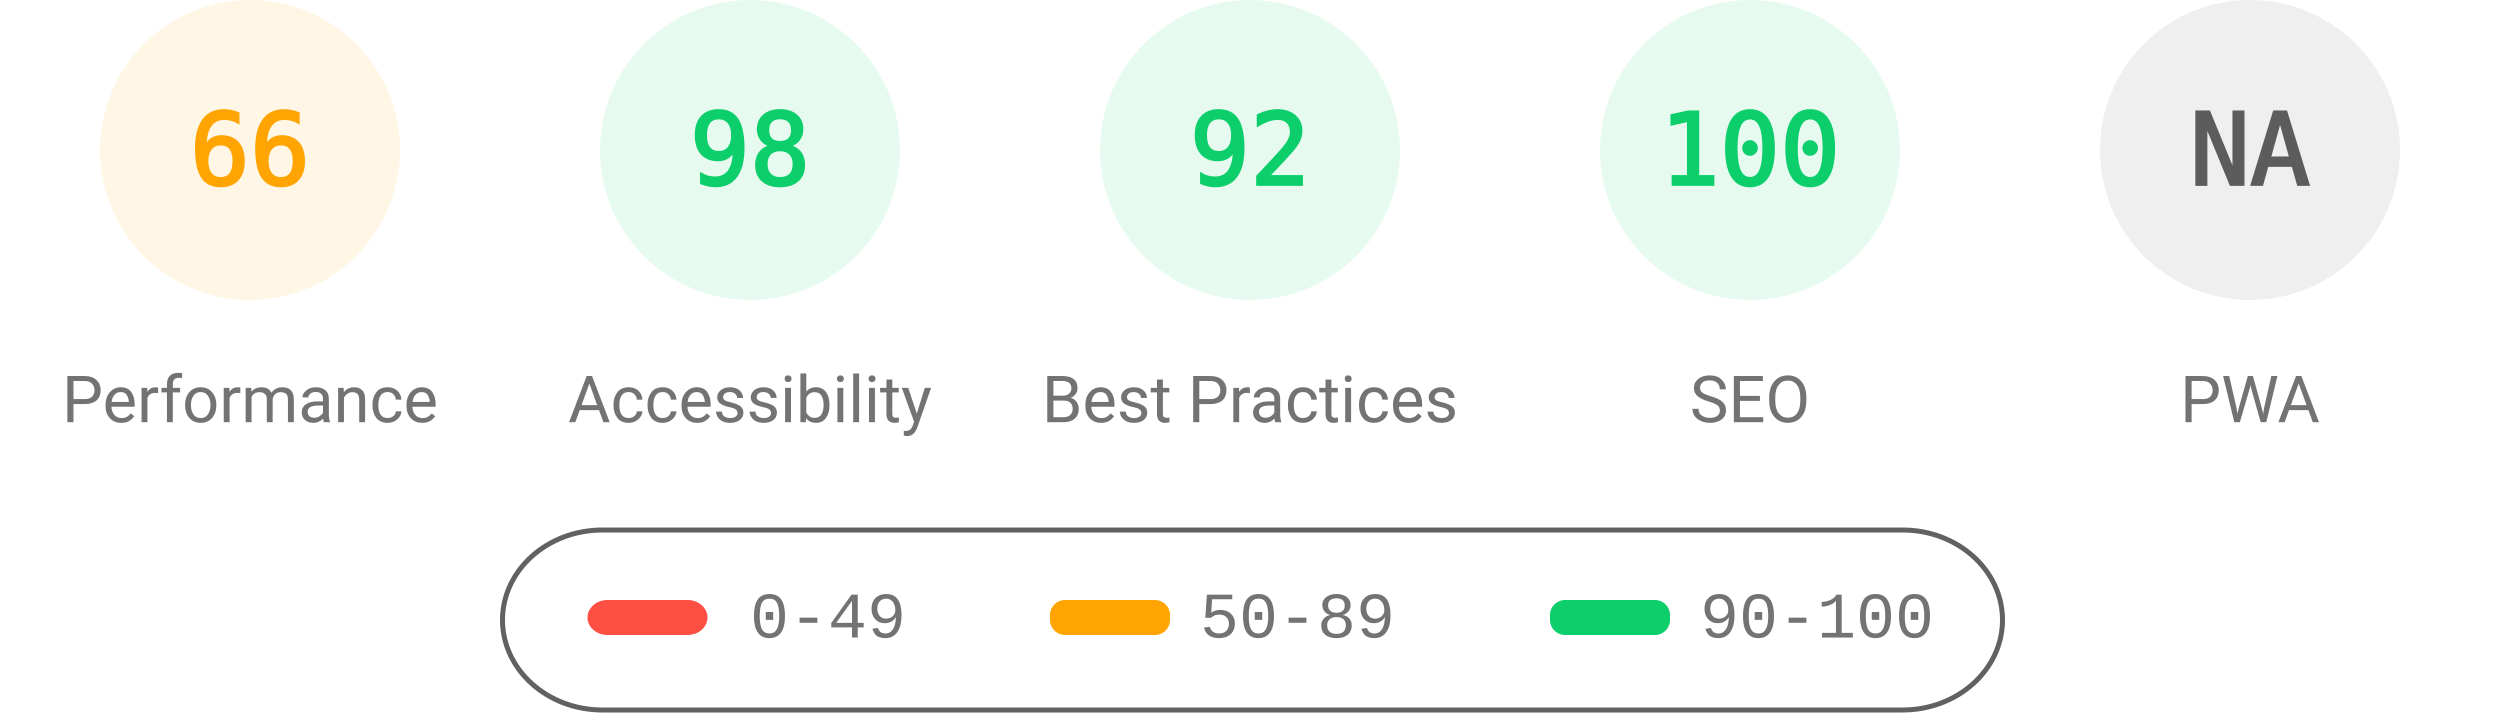
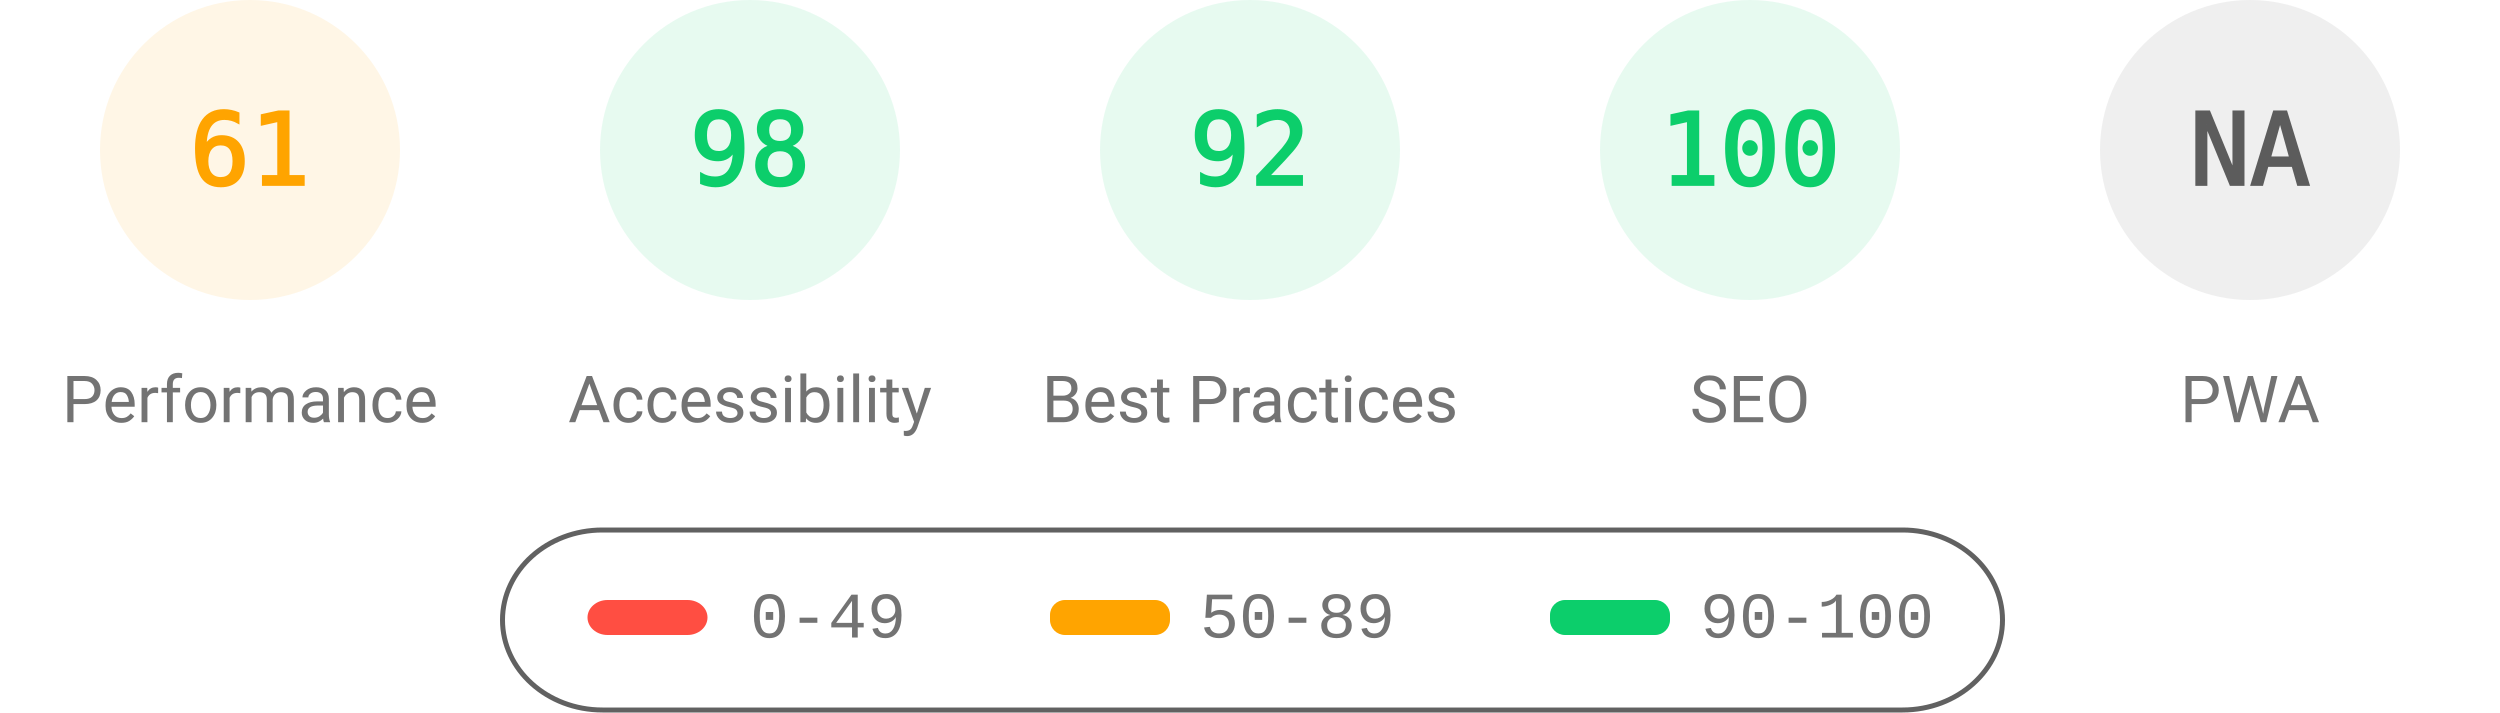
<svg xmlns="http://www.w3.org/2000/svg" fill="none" width="1000" height="285">
  <style>.gauge-base{opacity:.1}.gauge-arc{fill:none;animation-delay:250ms;stroke-linecap:round;transform:rotate(-90deg);transform-origin:100px 60px;animation:load-gauge 1s ease forwards}.guage-text{font-size:40px;font-family:monospace;text-align:center}.guage-red{color:#ff4e42;fill:#ff4e42;stroke:#ff4e42}.guage-orange{color:#ffa400;fill:#ffa400;stroke:#ffa400}.guage-green{color:#0cce6b;fill:#0cce6b;stroke:#0cce6b}.guage-undefined{color:#5c5c5c;fill:#5c5c5c;stroke:#5c5c5c}.guage-title{color:#737373;fill:#737373;stroke:none;font-size:26px;line-height:26px;font-family:Roboto,Halvetica,Arial,sans-serif}@keyframes load-gauge{from{stroke-dasharray:0 352.858}}</style>
  <svg class="guage-div guage-perf guage-orange" viewBox="0 0 200 200" width="200" height="200">
    <circle class="gauge-base" r="56" cx="100" cy="60" stroke-width="8" />
-     <circle class="gauge-arc guage-arc-1" r="56" cx="100" cy="60" stroke-width="8" style="stroke-dasharray:232.226,351.858" />
-     <text class="guage-text" x="100" y="60" alignment-baseline="central" dominant-baseline="central" text-anchor="middle">66</text>
+     <circle class="gauge-arc guage-arc-1" r="56" cx="100" cy="60" stroke-width="8" style="stroke-dasharray:214.633,351.858" />
+     <text class="guage-text" x="100" y="60" alignment-baseline="central" dominant-baseline="central" text-anchor="middle">61</text>
    <text class="guage-title" x="100" y="160" alignment-baseline="central" dominant-baseline="central" text-anchor="middle">Performance</text>
  </svg>
  <svg class="guage-div guage-acc guage-green" viewBox="0 0 200 200" width="200" height="200" x="200">
    <circle class="gauge-base" r="56" cx="100" cy="60" stroke-width="8" />
    <circle class="gauge-arc guage-arc-2" r="56" cx="100" cy="60" stroke-width="8" style="stroke-dasharray:344.821,351.858" />
    <text class="guage-text" x="100" y="60" alignment-baseline="central" dominant-baseline="central" text-anchor="middle">98</text>
    <text class="guage-title" x="100" y="160" alignment-baseline="central" dominant-baseline="central" text-anchor="middle">Accessibility</text>
  </svg>
  <svg class="guage-div guage-best guage-green" viewBox="0 0 200 200" width="200" height="200" x="400">
    <circle class="gauge-base" r="56" cx="100" cy="60" stroke-width="8" />
    <circle class="gauge-arc guage-arc-3" r="56" cx="100" cy="60" stroke-width="8" style="stroke-dasharray:323.709,351.858" />
    <text class="guage-text" x="100" y="60" alignment-baseline="central" dominant-baseline="central" text-anchor="middle">92</text>
    <text class="guage-title" x="100" y="160" alignment-baseline="central" dominant-baseline="central" text-anchor="middle">Best Practices</text>
  </svg>
  <svg class="guage-div guage-seo guage-green" viewBox="0 0 200 200" width="200" height="200" x="600">
    <circle class="gauge-base" r="56" cx="100" cy="60" stroke-width="8" />
    <circle class="gauge-arc guage-arc-4" r="56" cx="100" cy="60" stroke-width="8" style="stroke-dasharray:351.858,351.858" />
    <text class="guage-text" x="100" y="60" alignment-baseline="central" dominant-baseline="central" text-anchor="middle">100</text>
    <text class="guage-title" x="100" y="160" alignment-baseline="central" dominant-baseline="central" text-anchor="middle">SEO</text>
  </svg>
  <svg class="guage-div guage-pwa guage-undefined" viewBox="0 0 200 200" width="200" height="200" x="800">
    <circle class="gauge-base" r="56" cx="100" cy="60" stroke-width="8" />
    <circle class="gauge-arc guage-arc-4" r="56" cx="100" cy="60" stroke-width="8" style="stroke-dasharray:351.858,351.858" />
    <text class="guage-text" x="100" y="60" alignment-baseline="central" dominant-baseline="central" text-anchor="middle">NA</text>
    <text class="guage-title" x="100" y="160" alignment-baseline="central" dominant-baseline="central" text-anchor="middle">PWA</text>
  </svg>
  <svg width="604" height="76" x="200" y="210">
    <path fill="none" id="canvas_background" d="M-1-1h604v80H-1z" />
    <rect fill-opacity="0" stroke="#616161" stroke-width="2" rx="40" id="svg_2" height="72" width="600" y="2" x="1" fill="#000" />
    <rect stroke="#000" rx="8" id="svg_3" height="14" width="48" y="30" x="35" stroke-opacity="null" stroke-width="0" fill="#ff4e42" />
    <rect stroke="#000" rx="6" id="svg_4" height="14" width="48" y="30" x="220" stroke-opacity="null" stroke-width="0" fill="#ffa400" />
    <rect stroke="#000" rx="6" id="svg_5" height="14" width="48" y="30" x="420" stroke-opacity="null" stroke-width="0" fill="#0cce6b" />
    <text xml:space="preserve" text-anchor="start" font-family="'Courier New', Courier, monospace" font-size="26" id="svg_6" y="45" x="100" stroke-opacity="null" stroke-width="0" stroke="#000" fill="#737373">0-49</text>
    <text xml:space="preserve" text-anchor="start" font-family="'Courier New', Courier, monospace" font-size="26" id="svg_7" y="45" x="280" stroke-opacity="null" stroke-width="0" stroke="#000" fill="#737373">50-89</text>
    <text xml:space="preserve" text-anchor="start" font-family="'Courier New', Courier, monospace" font-size="26" id="svg_8" y="45" x="480" stroke-opacity="null" stroke-width="0" stroke="#000" fill="#737373">90-100</text>
  </svg>
</svg>
